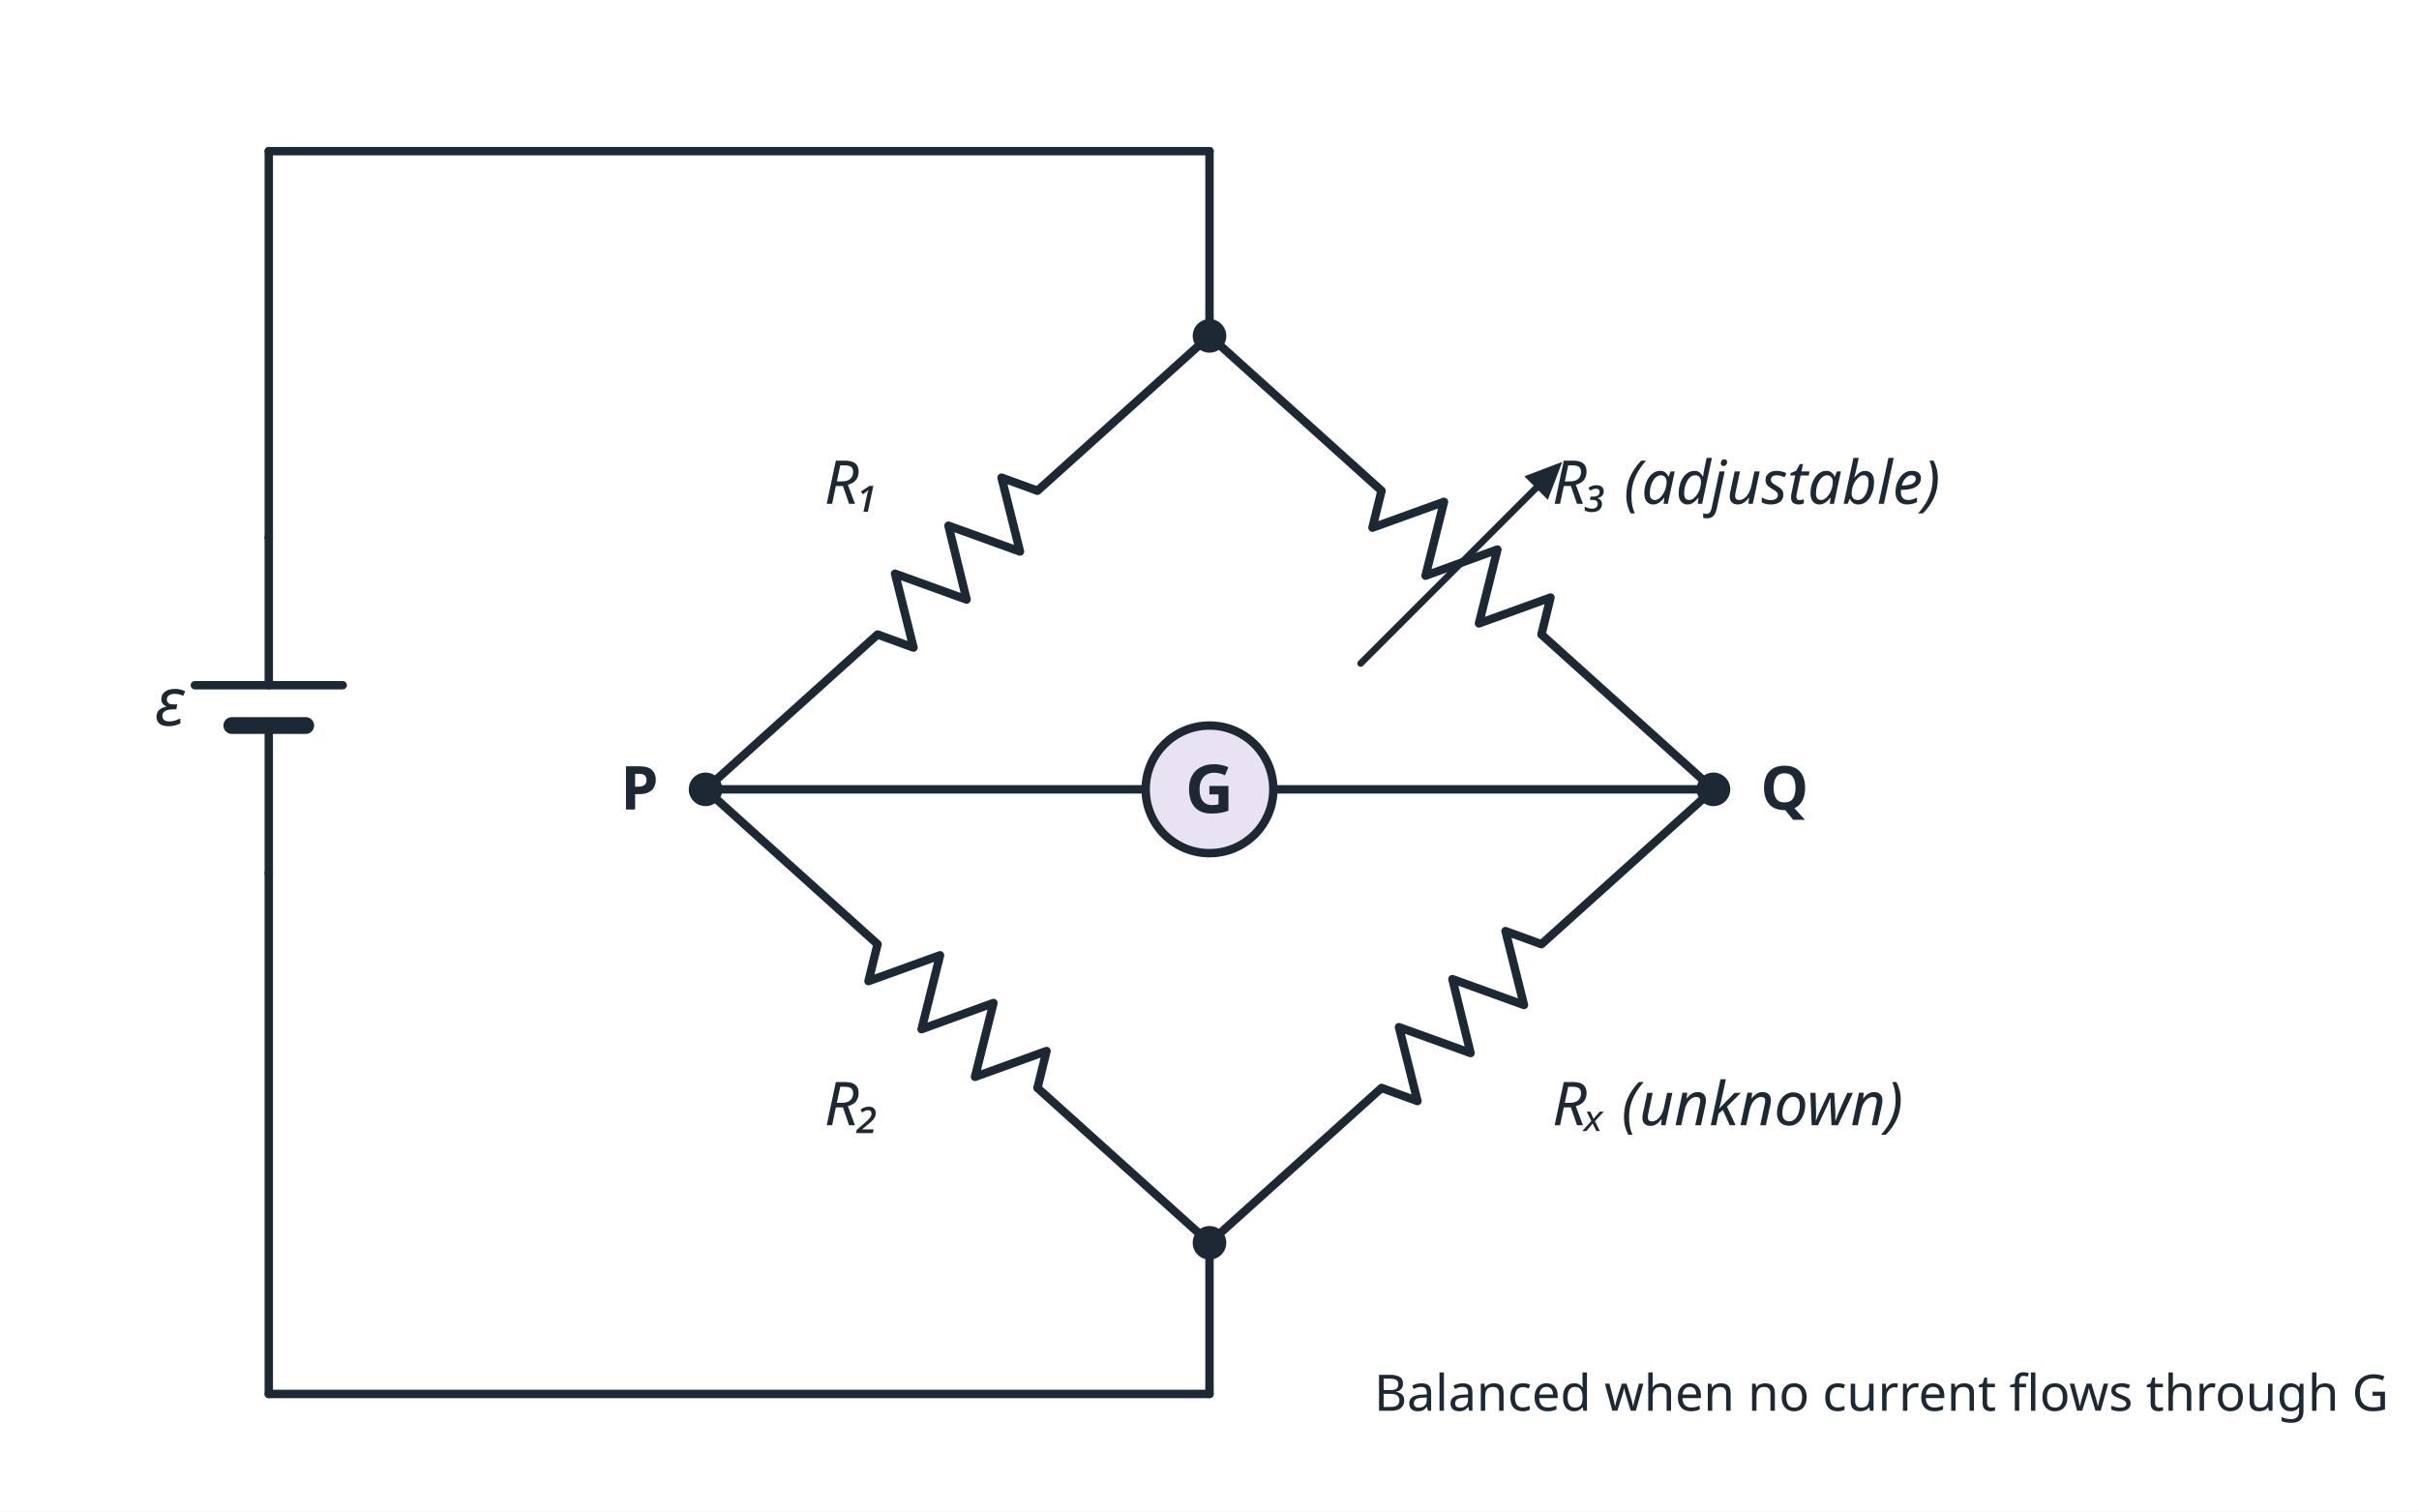
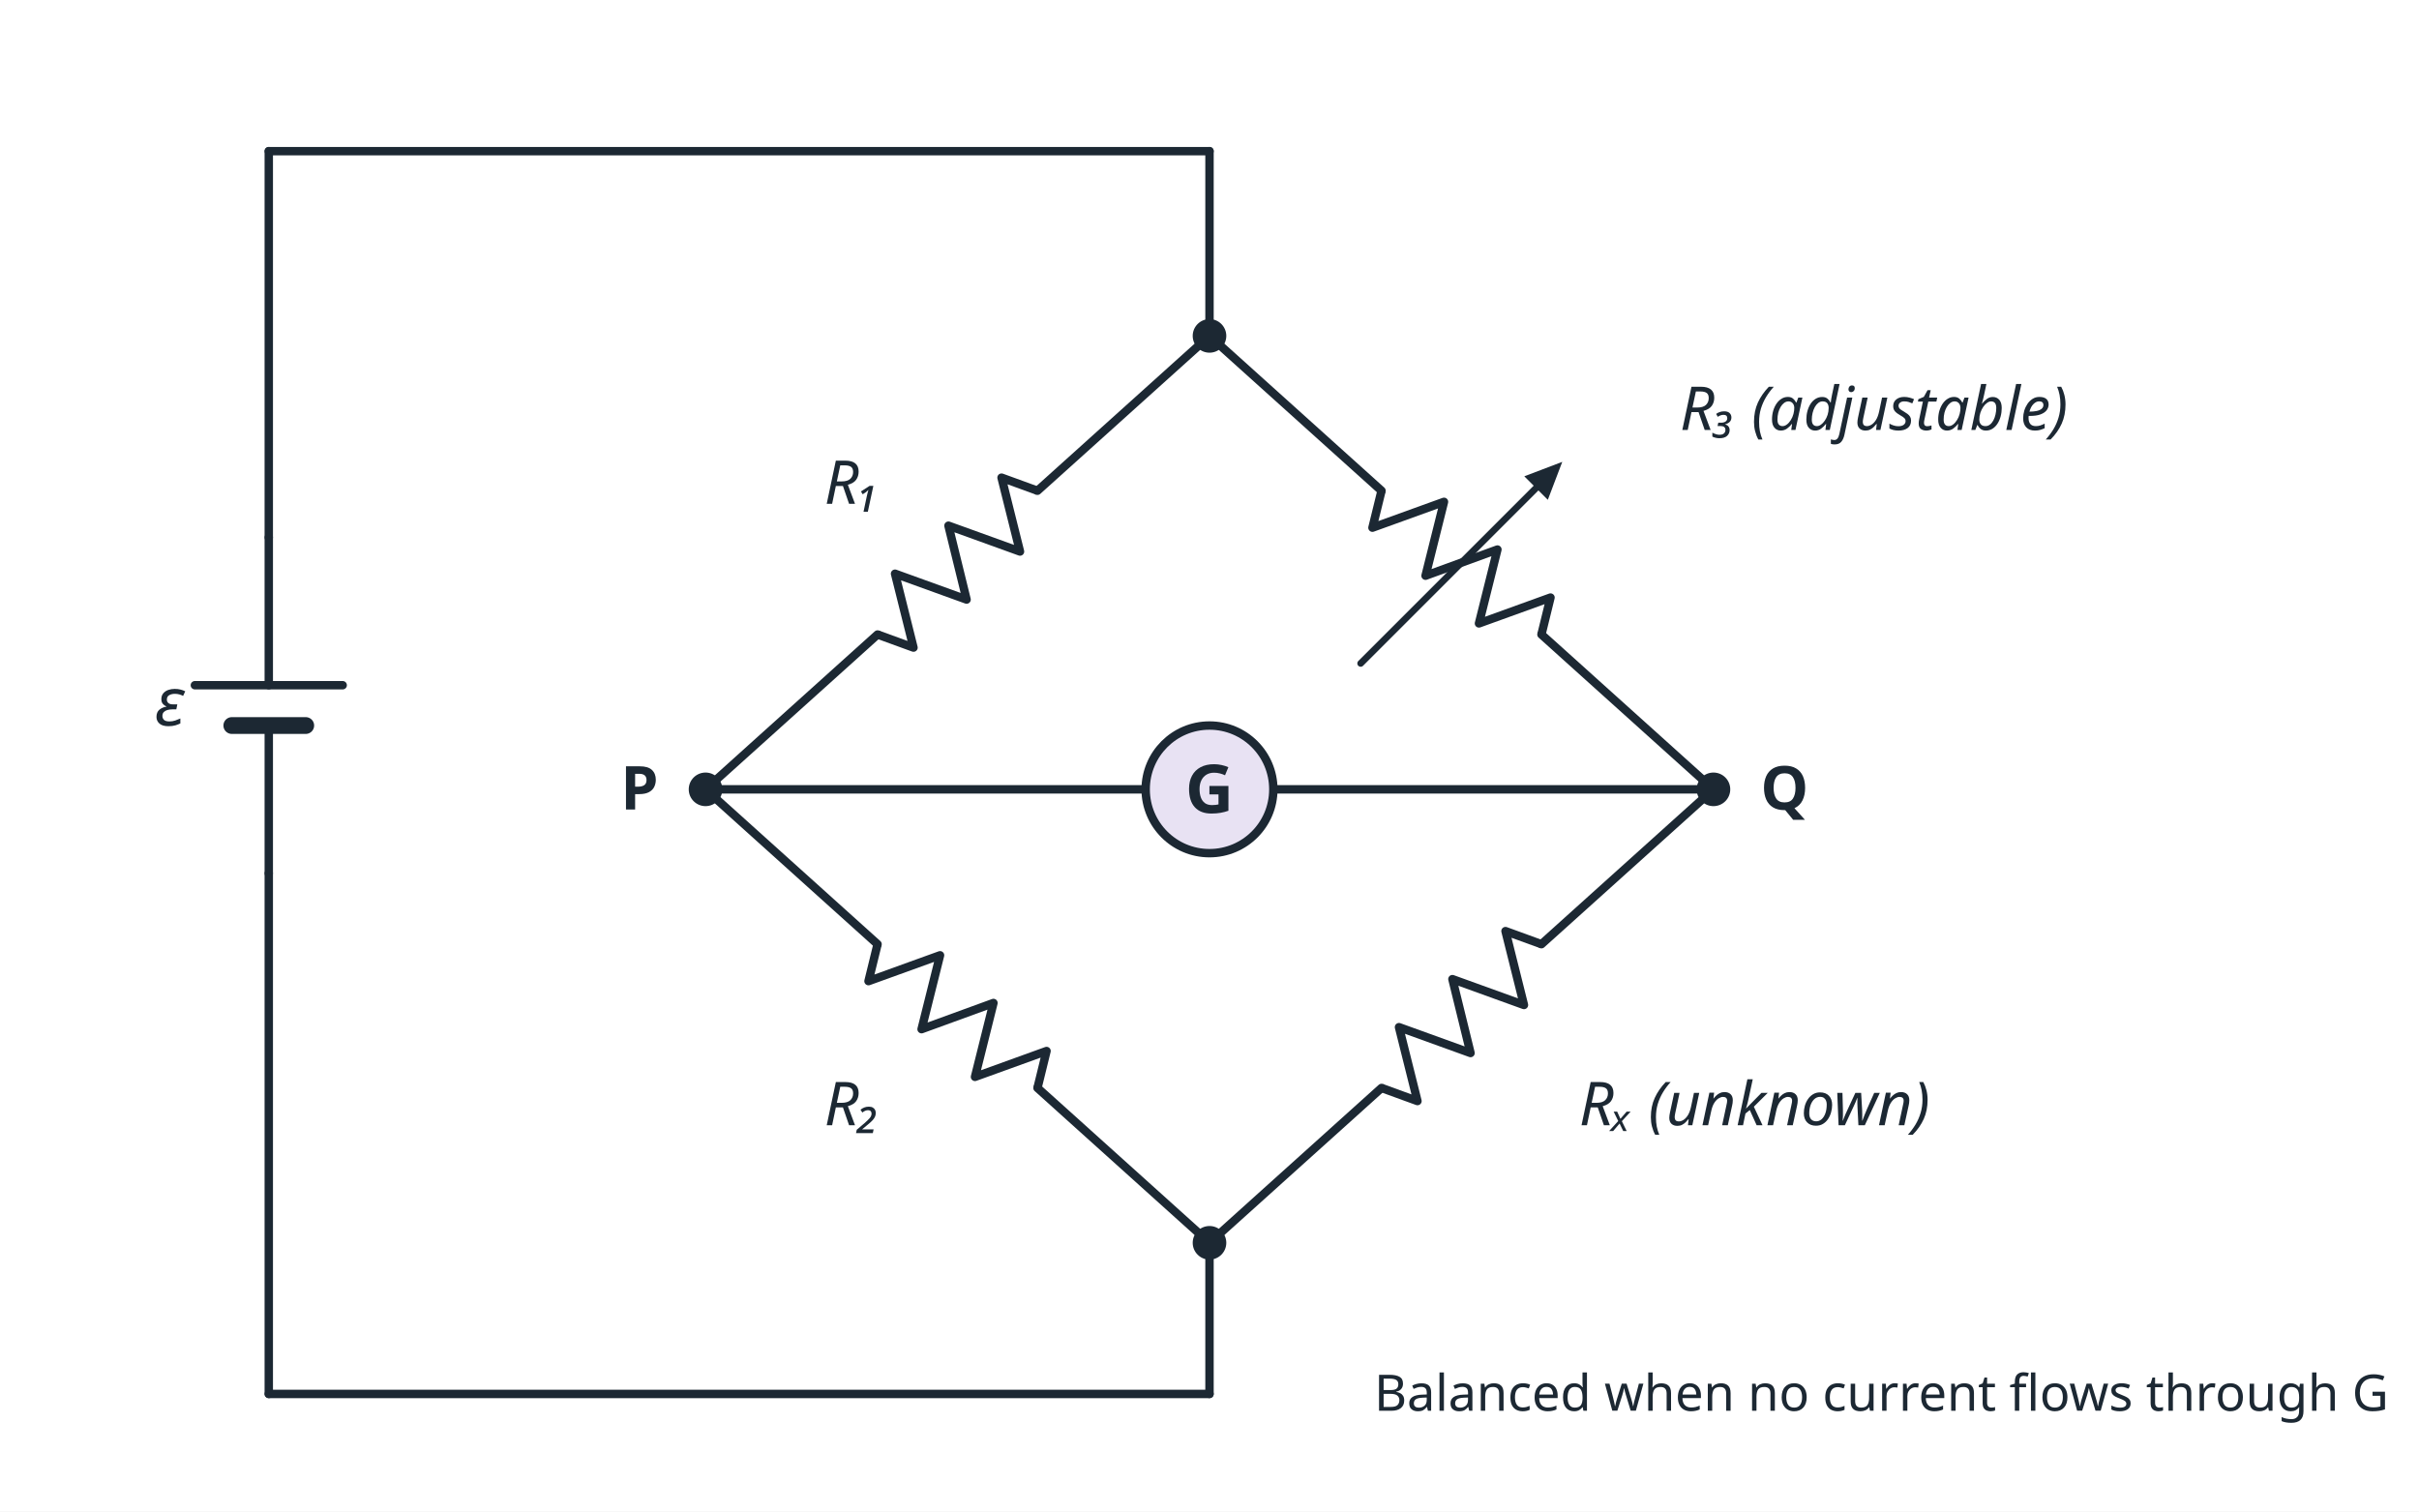
<svg xmlns="http://www.w3.org/2000/svg" viewBox="0 0 720 450" width="720" height="450" font-family="sans-serif">
  <rect width="720" height="450" fill="#ffffff" />
  <line x1="360.0" y1="100.0" x2="308.8" y2="146.1" stroke="#1c2833" stroke-width="2.5" stroke-linecap="round" />
  <line x1="261.2" y1="188.9" x2="210.0" y2="235.0" stroke="#1c2833" stroke-width="2.5" stroke-linecap="round" />
  <polyline points="308.8,146.1 298.1,142.2 303.6,164.2 282.3,156.5 287.7,178.5 266.4,170.8 271.9,192.8 261.2,188.9" fill="none" stroke="#1c2833" stroke-width="2.5" stroke-linejoin="round" />
  <text x="262.0" y="150.0" font-size="18" text-anchor="end" fill="#1c2833" font-style="italic">R₁</text>
  <line x1="210.0" y1="235.0" x2="261.2" y2="281.1" stroke="#1c2833" stroke-width="2.5" stroke-linecap="round" />
  <line x1="308.8" y1="323.9" x2="360.0" y2="370.0" stroke="#1c2833" stroke-width="2.5" stroke-linecap="round" />
  <polyline points="261.2,281.1 258.5,292.1 279.8,284.4 274.3,306.4 295.7,298.6 290.2,320.6 311.5,312.9 308.8,323.9" fill="none" stroke="#1c2833" stroke-width="2.5" stroke-linejoin="round" />
  <text x="262.0" y="335.0" font-size="18" text-anchor="end" fill="#1c2833" font-style="italic">R₂</text>
  <line x1="360.0" y1="100.0" x2="411.2" y2="146.1" stroke="#1c2833" stroke-width="2.5" stroke-linecap="round" />
  <line x1="458.8" y1="188.9" x2="510.0" y2="235.0" stroke="#1c2833" stroke-width="2.5" stroke-linecap="round" />
  <polyline points="411.2,146.1 408.5,157.1 429.8,149.4 424.3,171.4 445.7,163.6 440.2,185.6 461.5,177.9 458.8,188.9" fill="none" stroke="#1c2833" stroke-width="2.5" stroke-linejoin="round" />
  <line x1="405.0" y1="197.5" x2="457.2" y2="145.3" stroke="#1c2833" stroke-width="2" stroke-linecap="round" />
  <polygon points="465.0,137.5 460.7,148.8 453.7,141.8" fill="#1c2833" />
-   <text x="462.0" y="150.0" font-size="18" text-anchor="start" fill="#1c2833" font-style="italic">R₃ (adjustable)</text>
+   <text x="500.0" y="128.0" font-size="18" text-anchor="start" fill="#1c2833" font-style="italic">R₃ (adjustable)</text>
  <line x1="510.0" y1="235.0" x2="458.8" y2="281.1" stroke="#1c2833" stroke-width="2.5" stroke-linecap="round" />
  <line x1="411.2" y1="323.9" x2="360.0" y2="370.0" stroke="#1c2833" stroke-width="2.5" stroke-linecap="round" />
  <polyline points="458.8,281.1 448.1,277.2 453.6,299.2 432.3,291.5 437.7,313.5 416.4,305.8 421.9,327.8 411.2,323.9" fill="none" stroke="#1c2833" stroke-width="2.5" stroke-linejoin="round" />
-   <text x="462.0" y="335.0" font-size="18" text-anchor="start" fill="#1c2833" font-style="italic">Rₓ (unknown)</text>
+   <text x="470.0" y="335.0" font-size="18" text-anchor="start" fill="#1c2833" font-style="italic">Rₓ (unknown)</text>
  <line x1="210.0" y1="235.0" x2="341.0" y2="235.0" stroke="#1c2833" stroke-width="2.5" stroke-linecap="round" />
  <line x1="379.0" y1="235.0" x2="510.0" y2="235.0" stroke="#1c2833" stroke-width="2.5" stroke-linecap="round" />
  <circle cx="360.0" cy="235.0" r="19" fill="#e8e2f3" stroke="#1c2833" stroke-width="2.5" />
  <text x="360.0" y="242.0" font-size="20" text-anchor="middle" fill="#1c2833" font-weight="bold">G</text>
  <circle cx="360.0" cy="100.0" r="5" fill="#1c2833" />
  <circle cx="210.0" cy="235.0" r="5" fill="#1c2833" />
  <circle cx="510.0" cy="235.0" r="5" fill="#1c2833" />
  <circle cx="360.0" cy="370.0" r="5" fill="#1c2833" />
  <text x="196.0" y="241.0" font-size="18" text-anchor="end" fill="#1c2833" font-weight="bold">P</text>
  <text x="524.0" y="241.0" font-size="18" text-anchor="start" fill="#1c2833" font-weight="bold">Q</text>
  <line x1="360.0" y1="100.0" x2="360.0" y2="45.0" stroke="#1c2833" stroke-width="2.5" stroke-linecap="round" />
  <line x1="360.0" y1="45.0" x2="80.0" y2="45.0" stroke="#1c2833" stroke-width="2.5" stroke-linecap="round" />
  <line x1="80.0" y1="45.0" x2="80.0" y2="160.0" stroke="#1c2833" stroke-width="2.5" stroke-linecap="round" />
  <line x1="80.0" y1="260.0" x2="80.0" y2="216.0" stroke="#1c2833" stroke-width="2.5" stroke-linecap="round" />
  <line x1="80.0" y1="204.0" x2="80.0" y2="160.0" stroke="#1c2833" stroke-width="2.5" stroke-linecap="round" />
  <line x1="58.0" y1="204.0" x2="102.0" y2="204.0" stroke="#1c2833" stroke-width="2.5" stroke-linecap="round" />
  <line x1="69.0" y1="216.0" x2="91.0" y2="216.0" stroke="#1c2833" stroke-width="5" stroke-linecap="round" />
  <line x1="80.0" y1="260.0" x2="80.0" y2="415.0" stroke="#1c2833" stroke-width="2.5" stroke-linecap="round" />
  <line x1="80.0" y1="415.0" x2="360.0" y2="415.0" stroke="#1c2833" stroke-width="2.5" stroke-linecap="round" />
  <line x1="360.0" y1="415.0" x2="360.0" y2="370.0" stroke="#1c2833" stroke-width="2.5" stroke-linecap="round" />
  <text x="55.0" y="216.0" font-size="20" text-anchor="end" fill="#1c2833" font-style="italic">ε</text>
  <text x="560.0" y="420.0" font-size="15" text-anchor="middle" fill="#1c2833">Balanced when no current flows through G</text>
</svg>
